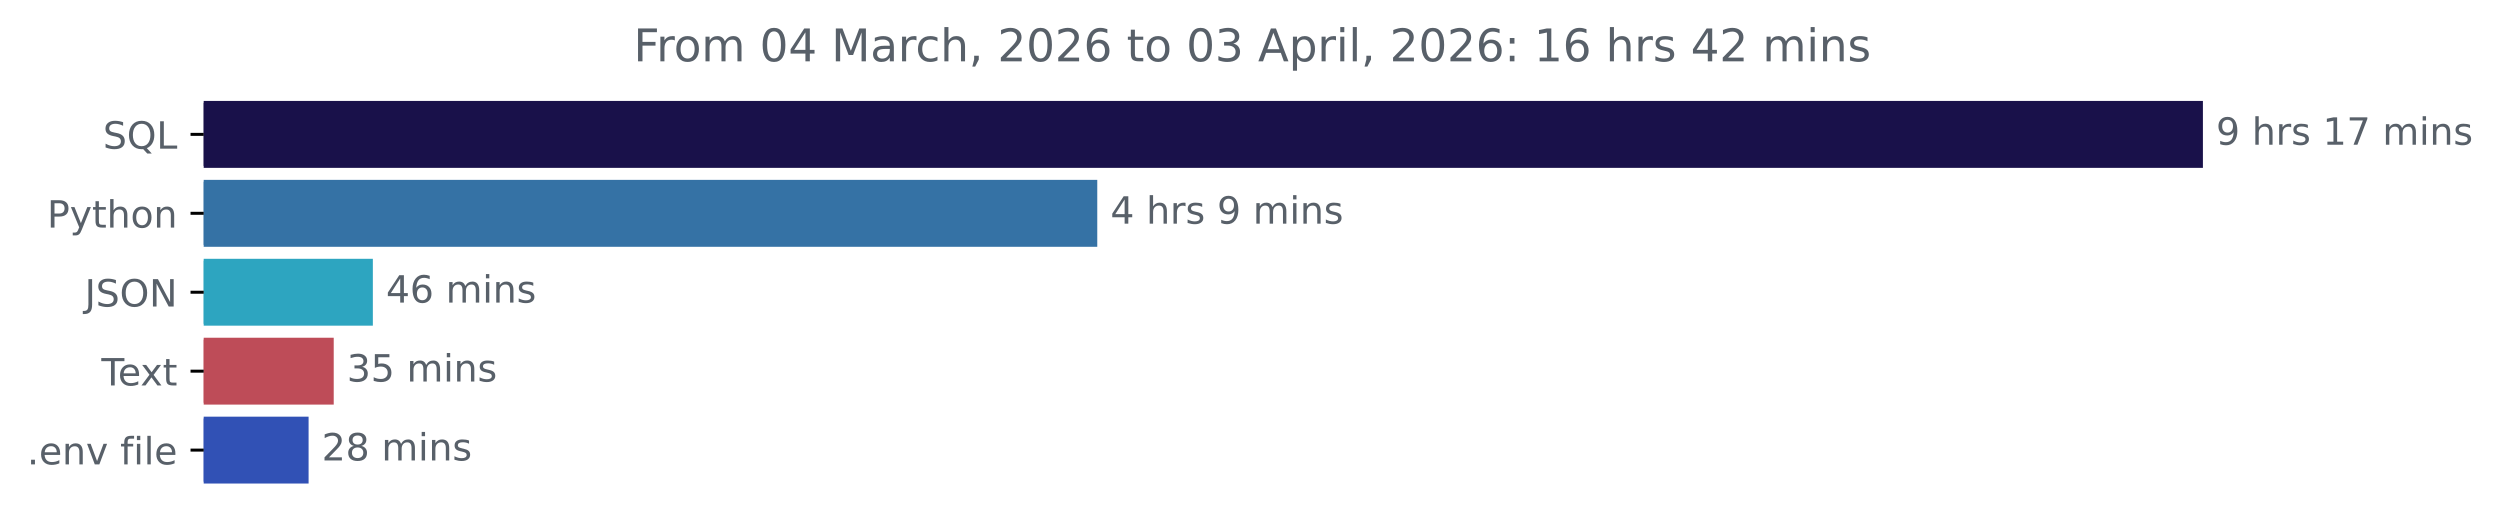
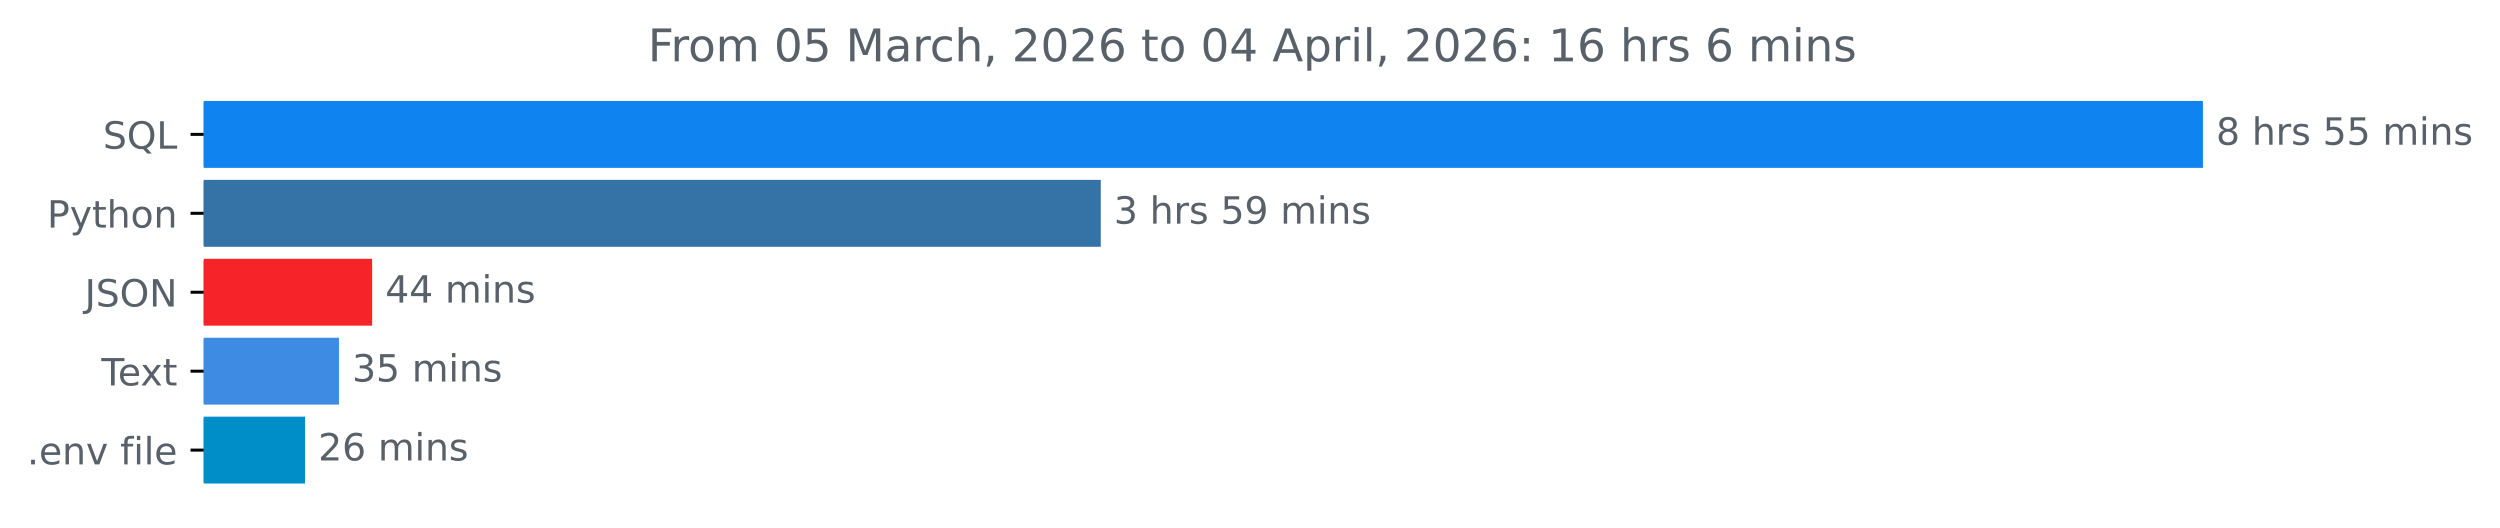
<svg xmlns="http://www.w3.org/2000/svg" xmlns:xlink="http://www.w3.org/1999/xlink" width="665.169pt" height="140.398pt" viewBox="0 0 665.169 140.398" version="1.1">
  <defs>
    <style type="text/css">*{stroke-linejoin: round; stroke-linecap: butt}</style>
  </defs>
  <g id="figure_1">
    <g id="patch_1">
      <path d="M 0 140.398  L 665.169 140.398  L 665.169 0  L 0 0  L 0 140.398  z " style="fill: none" />
    </g>
    <g id="axes_1">
      <g id="patch_2">
-         <path d="M 54.195 27.358  L 585.624 27.358  L 585.624 44.158  L 54.195 44.158  z " clip-path="url(#p6a3fe22b5e)" style="fill: #19114a; stroke: #19114a; stroke-linejoin: miter" />
+         <path d="M 54.195 27.358  L 585.624 27.358  L 585.624 44.158  L 54.195 44.158  z " clip-path="url(#pf7e38b5d19)" style="fill: #0f83ef; stroke: #0f83ef; stroke-linejoin: miter" />
      </g>
      <g id="patch_3">
-         <path d="M 54.195 48.358  L 291.447 48.358  L 291.447 65.158  L 54.195 65.158  z " clip-path="url(#p6a3fe22b5e)" style="fill: #3572a5; stroke: #3572a5; stroke-linejoin: miter" />
+         <path d="M 54.195 48.358  L 292.379 48.358  L 292.379 65.158  L 54.195 65.158  z " clip-path="url(#pf7e38b5d19)" style="fill: #3572a5; stroke: #3572a5; stroke-linejoin: miter" />
      </g>
      <g id="patch_4">
-         <path d="M 54.195 69.358  L 98.704 69.358  L 98.704 86.158  L 54.195 86.158  z " clip-path="url(#p6a3fe22b5e)" style="fill: #2da5c0; stroke: #2da5c0; stroke-linejoin: miter" />
+         <path d="M 54.195 69.358  L 98.513 69.358  L 98.513 86.158  L 54.195 86.158  z " clip-path="url(#pf7e38b5d19)" style="fill: #f62429; stroke: #f62429; stroke-linejoin: miter" />
      </g>
      <g id="patch_5">
-         <path d="M 54.195 90.358  L 88.293 90.358  L 88.293 107.158  L 54.195 107.158  z " clip-path="url(#p6a3fe22b5e)" style="fill: #be4c58; stroke: #be4c58; stroke-linejoin: miter" />
+         <path d="M 54.195 90.358  L 89.688 90.358  L 89.688 107.158  L 54.195 107.158  z " clip-path="url(#pf7e38b5d19)" style="fill: #3d8be2; stroke: #3d8be2; stroke-linejoin: miter" />
      </g>
      <g id="patch_6">
-         <path d="M 54.195 111.358  L 81.607 111.358  L 81.607 128.158  L 54.195 128.158  z " clip-path="url(#p6a3fe22b5e)" style="fill: #3151b5; stroke: #3151b5; stroke-linejoin: miter" />
+         <path d="M 54.195 111.358  L 80.671 111.358  L 80.671 128.158  L 54.195 128.158  z " clip-path="url(#pf7e38b5d19)" style="fill: #008ec9; stroke: #008ec9; stroke-linejoin: miter" />
      </g>
      <g id="matplotlib.axis_1" />
      <g id="matplotlib.axis_2">
        <g id="ytick_1">
          <g id="line2d_1">
            <defs>
-               <path id="m102a7df1e5" d="M 0 0  L -3.5 0  " style="stroke: #000000; stroke-width: 0.8" />
+               <path id="m36ba4284fe" d="M 0 0  L -3.5 0  " style="stroke: #000000; stroke-width: 0.8" />
            </defs>
            <g>
-               <use xlink:href="#m102a7df1e5" x="54.195" y="35.758" style="stroke: #000000; stroke-width: 0.8" />
+               <use xlink:href="#m36ba4284fe" x="54.195" y="35.758" style="stroke: #000000; stroke-width: 0.8" />
            </g>
          </g>
          <g id="text_1">
            <g style="fill: #586069" transform="translate(27.40312 39.55734) scale(0.1 -0.1)">
              <defs>
                <path id="DejaVuSans-53" d="M 3425 4513  L 3425 3897  Q 3066 4069 2747 4153  Q 2428 4238 2131 4238  Q 1616 4238 1336 4038  Q 1056 3838 1056 3469  Q 1056 3159 1242 3001  Q 1428 2844 1947 2747  L 2328 2669  Q 3034 2534 3370 2195  Q 3706 1856 3706 1288  Q 3706 609 3251 259  Q 2797 -91 1919 -91  Q 1588 -91 1214 -16  Q 841 59 441 206  L 441 856  Q 825 641 1194 531  Q 1563 422 1919 422  Q 2459 422 2753 634  Q 3047 847 3047 1241  Q 3047 1584 2836 1778  Q 2625 1972 2144 2069  L 1759 2144  Q 1053 2284 737 2584  Q 422 2884 422 3419  Q 422 4038 858 4394  Q 1294 4750 2059 4750  Q 2388 4750 2728 4690  Q 3069 4631 3425 4513  z " transform="scale(0.015625)" />
                <path id="DejaVuSans-51" d="M 2522 4238  Q 1834 4238 1429 3725  Q 1025 3213 1025 2328  Q 1025 1447 1429 934  Q 1834 422 2522 422  Q 3209 422 3611 934  Q 4013 1447 4013 2328  Q 4013 3213 3611 3725  Q 3209 4238 2522 4238  z M 3406 84  L 4238 -825  L 3475 -825  L 2784 -78  Q 2681 -84 2626 -87  Q 2572 -91 2522 -91  Q 1538 -91 948 567  Q 359 1225 359 2328  Q 359 3434 948 4092  Q 1538 4750 2522 4750  Q 3503 4750 4090 4092  Q 4678 3434 4678 2328  Q 4678 1516 4351 937  Q 4025 359 3406 84  z " transform="scale(0.015625)" />
                <path id="DejaVuSans-4c" d="M 628 4666  L 1259 4666  L 1259 531  L 3531 531  L 3531 0  L 628 0  L 628 4666  z " transform="scale(0.015625)" />
              </defs>
              <use xlink:href="#DejaVuSans-53" />
              <use xlink:href="#DejaVuSans-51" x="63.477" />
              <use xlink:href="#DejaVuSans-4c" x="142.188" />
            </g>
          </g>
        </g>
        <g id="ytick_2">
          <g id="line2d_2">
            <g>
-               <use xlink:href="#m102a7df1e5" x="54.195" y="56.758" style="stroke: #000000; stroke-width: 0.8" />
+               <use xlink:href="#m36ba4284fe" x="54.195" y="56.758" style="stroke: #000000; stroke-width: 0.8" />
            </g>
          </g>
          <g id="text_2">
            <g style="fill: #586069" transform="translate(12.53281 60.55734) scale(0.1 -0.1)">
              <defs>
                <path id="DejaVuSans-50" d="M 1259 4147  L 1259 2394  L 2053 2394  Q 2494 2394 2734 2622  Q 2975 2850 2975 3272  Q 2975 3691 2734 3919  Q 2494 4147 2053 4147  L 1259 4147  z M 628 4666  L 2053 4666  Q 2838 4666 3239 4311  Q 3641 3956 3641 3272  Q 3641 2581 3239 2228  Q 2838 1875 2053 1875  L 1259 1875  L 1259 0  L 628 0  L 628 4666  z " transform="scale(0.015625)" />
                <path id="DejaVuSans-79" d="M 2059 -325  Q 1816 -950 1584 -1140  Q 1353 -1331 966 -1331  L 506 -1331  L 506 -850  L 844 -850  Q 1081 -850 1212 -737  Q 1344 -625 1503 -206  L 1606 56  L 191 3500  L 800 3500  L 1894 763  L 2988 3500  L 3597 3500  L 2059 -325  z " transform="scale(0.015625)" />
                <path id="DejaVuSans-74" d="M 1172 4494  L 1172 3500  L 2356 3500  L 2356 3053  L 1172 3053  L 1172 1153  Q 1172 725 1289 603  Q 1406 481 1766 481  L 2356 481  L 2356 0  L 1766 0  Q 1100 0 847 248  Q 594 497 594 1153  L 594 3053  L 172 3053  L 172 3500  L 594 3500  L 594 4494  L 1172 4494  z " transform="scale(0.015625)" />
                <path id="DejaVuSans-68" d="M 3513 2113  L 3513 0  L 2938 0  L 2938 2094  Q 2938 2591 2744 2837  Q 2550 3084 2163 3084  Q 1697 3084 1428 2787  Q 1159 2491 1159 1978  L 1159 0  L 581 0  L 581 4863  L 1159 4863  L 1159 2956  Q 1366 3272 1645 3428  Q 1925 3584 2291 3584  Q 2894 3584 3203 3211  Q 3513 2838 3513 2113  z " transform="scale(0.015625)" />
                <path id="DejaVuSans-6f" d="M 1959 3097  Q 1497 3097 1228 2736  Q 959 2375 959 1747  Q 959 1119 1226 758  Q 1494 397 1959 397  Q 2419 397 2687 759  Q 2956 1122 2956 1747  Q 2956 2369 2687 2733  Q 2419 3097 1959 3097  z M 1959 3584  Q 2709 3584 3137 3096  Q 3566 2609 3566 1747  Q 3566 888 3137 398  Q 2709 -91 1959 -91  Q 1206 -91 779 398  Q 353 888 353 1747  Q 353 2609 779 3096  Q 1206 3584 1959 3584  z " transform="scale(0.015625)" />
                <path id="DejaVuSans-6e" d="M 3513 2113  L 3513 0  L 2938 0  L 2938 2094  Q 2938 2591 2744 2837  Q 2550 3084 2163 3084  Q 1697 3084 1428 2787  Q 1159 2491 1159 1978  L 1159 0  L 581 0  L 581 3500  L 1159 3500  L 1159 2956  Q 1366 3272 1645 3428  Q 1925 3584 2291 3584  Q 2894 3584 3203 3211  Q 3513 2838 3513 2113  z " transform="scale(0.015625)" />
              </defs>
              <use xlink:href="#DejaVuSans-50" />
              <use xlink:href="#DejaVuSans-79" x="60.303" />
              <use xlink:href="#DejaVuSans-74" x="119.482" />
              <use xlink:href="#DejaVuSans-68" x="158.691" />
              <use xlink:href="#DejaVuSans-6f" x="222.07" />
              <use xlink:href="#DejaVuSans-6e" x="283.252" />
            </g>
          </g>
        </g>
        <g id="ytick_3">
          <g id="line2d_3">
            <g>
-               <use xlink:href="#m102a7df1e5" x="54.195" y="77.758" style="stroke: #000000; stroke-width: 0.8" />
+               <use xlink:href="#m36ba4284fe" x="54.195" y="77.758" style="stroke: #000000; stroke-width: 0.8" />
            </g>
          </g>
          <g id="text_3">
            <g style="fill: #586069" transform="translate(22.54375 81.55734) scale(0.1 -0.1)">
              <defs>
                <path id="DejaVuSans-4a" d="M 628 4666  L 1259 4666  L 1259 325  Q 1259 -519 939 -900  Q 619 -1281 -91 -1281  L -331 -1281  L -331 -750  L -134 -750  Q 284 -750 456 -515  Q 628 -281 628 325  L 628 4666  z " transform="scale(0.015625)" />
                <path id="DejaVuSans-4f" d="M 2522 4238  Q 1834 4238 1429 3725  Q 1025 3213 1025 2328  Q 1025 1447 1429 934  Q 1834 422 2522 422  Q 3209 422 3611 934  Q 4013 1447 4013 2328  Q 4013 3213 3611 3725  Q 3209 4238 2522 4238  z M 2522 4750  Q 3503 4750 4090 4092  Q 4678 3434 4678 2328  Q 4678 1225 4090 567  Q 3503 -91 2522 -91  Q 1538 -91 948 565  Q 359 1222 359 2328  Q 359 3434 948 4092  Q 1538 4750 2522 4750  z " transform="scale(0.015625)" />
                <path id="DejaVuSans-4e" d="M 628 4666  L 1478 4666  L 3547 763  L 3547 4666  L 4159 4666  L 4159 0  L 3309 0  L 1241 3903  L 1241 0  L 628 0  L 628 4666  z " transform="scale(0.015625)" />
              </defs>
              <use xlink:href="#DejaVuSans-4a" />
              <use xlink:href="#DejaVuSans-53" x="29.492" />
              <use xlink:href="#DejaVuSans-4f" x="92.969" />
              <use xlink:href="#DejaVuSans-4e" x="171.68" />
            </g>
          </g>
        </g>
        <g id="ytick_4">
          <g id="line2d_4">
            <g>
-               <use xlink:href="#m102a7df1e5" x="54.195" y="98.758" style="stroke: #000000; stroke-width: 0.8" />
+               <use xlink:href="#m36ba4284fe" x="54.195" y="98.758" style="stroke: #000000; stroke-width: 0.8" />
            </g>
          </g>
          <g id="text_4">
            <g style="fill: #586069" transform="translate(26.97031 102.5573) scale(0.1 -0.1)">
              <defs>
                <path id="DejaVuSans-54" d="M -19 4666  L 3928 4666  L 3928 4134  L 2272 4134  L 2272 0  L 1638 0  L 1638 4134  L -19 4134  L -19 4666  z " transform="scale(0.015625)" />
                <path id="DejaVuSans-65" d="M 3597 1894  L 3597 1613  L 953 1613  Q 991 1019 1311 708  Q 1631 397 2203 397  Q 2534 397 2845 478  Q 3156 559 3463 722  L 3463 178  Q 3153 47 2828 -22  Q 2503 -91 2169 -91  Q 1331 -91 842 396  Q 353 884 353 1716  Q 353 2575 817 3079  Q 1281 3584 2069 3584  Q 2775 3584 3186 3129  Q 3597 2675 3597 1894  z M 3022 2063  Q 3016 2534 2758 2815  Q 2500 3097 2075 3097  Q 1594 3097 1305 2825  Q 1016 2553 972 2059  L 3022 2063  z " transform="scale(0.015625)" />
                <path id="DejaVuSans-78" d="M 3513 3500  L 2247 1797  L 3578 0  L 2900 0  L 1881 1375  L 863 0  L 184 0  L 1544 1831  L 300 3500  L 978 3500  L 1906 2253  L 2834 3500  L 3513 3500  z " transform="scale(0.015625)" />
              </defs>
              <use xlink:href="#DejaVuSans-54" />
              <use xlink:href="#DejaVuSans-65" x="44.084" />
              <use xlink:href="#DejaVuSans-78" x="103.857" />
              <use xlink:href="#DejaVuSans-74" x="163.037" />
            </g>
          </g>
        </g>
        <g id="ytick_5">
          <g id="line2d_5">
            <g>
-               <use xlink:href="#m102a7df1e5" x="54.195" y="119.758" style="stroke: #000000; stroke-width: 0.8" />
+               <use xlink:href="#m36ba4284fe" x="54.195" y="119.758" style="stroke: #000000; stroke-width: 0.8" />
            </g>
          </g>
          <g id="text_5">
            <g style="fill: #586069" transform="translate(7.2 123.5573) scale(0.1 -0.1)">
              <defs>
                <path id="DejaVuSans-2e" d="M 684 794  L 1344 794  L 1344 0  L 684 0  L 684 794  z " transform="scale(0.015625)" />
                <path id="DejaVuSans-76" d="M 191 3500  L 800 3500  L 1894 563  L 2988 3500  L 3597 3500  L 2284 0  L 1503 0  L 191 3500  z " transform="scale(0.015625)" />
                <path id="DejaVuSans-20" transform="scale(0.015625)" />
                <path id="DejaVuSans-66" d="M 2375 4863  L 2375 4384  L 1825 4384  Q 1516 4384 1395 4259  Q 1275 4134 1275 3809  L 1275 3500  L 2222 3500  L 2222 3053  L 1275 3053  L 1275 0  L 697 0  L 697 3053  L 147 3053  L 147 3500  L 697 3500  L 697 3744  Q 697 4328 969 4595  Q 1241 4863 1831 4863  L 2375 4863  z " transform="scale(0.015625)" />
                <path id="DejaVuSans-69" d="M 603 3500  L 1178 3500  L 1178 0  L 603 0  L 603 3500  z M 603 4863  L 1178 4863  L 1178 4134  L 603 4134  L 603 4863  z " transform="scale(0.015625)" />
                <path id="DejaVuSans-6c" d="M 603 4863  L 1178 4863  L 1178 0  L 603 0  L 603 4863  z " transform="scale(0.015625)" />
              </defs>
              <use xlink:href="#DejaVuSans-2e" />
              <use xlink:href="#DejaVuSans-65" x="31.787" />
              <use xlink:href="#DejaVuSans-6e" x="93.311" />
              <use xlink:href="#DejaVuSans-76" x="156.689" />
              <use xlink:href="#DejaVuSans-20" x="215.869" />
              <use xlink:href="#DejaVuSans-66" x="247.656" />
              <use xlink:href="#DejaVuSans-69" x="282.861" />
              <use xlink:href="#DejaVuSans-6c" x="310.645" />
              <use xlink:href="#DejaVuSans-65" x="338.428" />
            </g>
          </g>
        </g>
      </g>
      <g id="text_6">
        <g style="fill: #586069" transform="translate(589.6239 38.5175) scale(0.1 -0.1)">
          <defs>
-             <path id="DejaVuSans-39" d="M 703 97  L 703 672  Q 941 559 1184 500  Q 1428 441 1663 441  Q 2288 441 2617 861  Q 2947 1281 2994 2138  Q 2813 1869 2534 1725  Q 2256 1581 1919 1581  Q 1219 1581 811 2004  Q 403 2428 403 3163  Q 403 3881 828 4315  Q 1253 4750 1959 4750  Q 2769 4750 3195 4129  Q 3622 3509 3622 2328  Q 3622 1225 3098 567  Q 2575 -91 1691 -91  Q 1453 -91 1209 -44  Q 966 3 703 97  z M 1959 2075  Q 2384 2075 2632 2365  Q 2881 2656 2881 3163  Q 2881 3666 2632 3958  Q 2384 4250 1959 4250  Q 1534 4250 1286 3958  Q 1038 3666 1038 3163  Q 1038 2656 1286 2365  Q 1534 2075 1959 2075  z " transform="scale(0.015625)" />
+             <path id="DejaVuSans-38" d="M 2034 2216  Q 1584 2216 1326 1975  Q 1069 1734 1069 1313  Q 1069 891 1326 650  Q 1584 409 2034 409  Q 2484 409 2743 651  Q 3003 894 3003 1313  Q 3003 1734 2745 1975  Q 2488 2216 2034 2216  z M 1403 2484  Q 997 2584 770 2862  Q 544 3141 544 3541  Q 544 4100 942 4425  Q 1341 4750 2034 4750  Q 2731 4750 3128 4425  Q 3525 4100 3525 3541  Q 3525 3141 3298 2862  Q 3072 2584 2669 2484  Q 3125 2378 3379 2068  Q 3634 1759 3634 1313  Q 3634 634 3220 271  Q 2806 -91 2034 -91  Q 1263 -91 848 271  Q 434 634 434 1313  Q 434 1759 690 2068  Q 947 2378 1403 2484  z M 1172 3481  Q 1172 3119 1398 2916  Q 1625 2713 2034 2713  Q 2441 2713 2670 2916  Q 2900 3119 2900 3481  Q 2900 3844 2670 4047  Q 2441 4250 2034 4250  Q 1625 4250 1398 4047  Q 1172 3844 1172 3481  z " transform="scale(0.015625)" />
            <path id="DejaVuSans-72" d="M 2631 2963  Q 2534 3019 2420 3045  Q 2306 3072 2169 3072  Q 1681 3072 1420 2755  Q 1159 2438 1159 1844  L 1159 0  L 581 0  L 581 3500  L 1159 3500  L 1159 2956  Q 1341 3275 1631 3429  Q 1922 3584 2338 3584  Q 2397 3584 2469 3576  Q 2541 3569 2628 3553  L 2631 2963  z " transform="scale(0.015625)" />
            <path id="DejaVuSans-73" d="M 2834 3397  L 2834 2853  Q 2591 2978 2328 3040  Q 2066 3103 1784 3103  Q 1356 3103 1142 2972  Q 928 2841 928 2578  Q 928 2378 1081 2264  Q 1234 2150 1697 2047  L 1894 2003  Q 2506 1872 2764 1633  Q 3022 1394 3022 966  Q 3022 478 2636 193  Q 2250 -91 1575 -91  Q 1294 -91 989 -36  Q 684 19 347 128  L 347 722  Q 666 556 975 473  Q 1284 391 1588 391  Q 1994 391 2212 530  Q 2431 669 2431 922  Q 2431 1156 2273 1281  Q 2116 1406 1581 1522  L 1381 1569  Q 847 1681 609 1914  Q 372 2147 372 2553  Q 372 3047 722 3315  Q 1072 3584 1716 3584  Q 2034 3584 2315 3537  Q 2597 3491 2834 3397  z " transform="scale(0.015625)" />
-             <path id="DejaVuSans-31" d="M 794 531  L 1825 531  L 1825 4091  L 703 3866  L 703 4441  L 1819 4666  L 2450 4666  L 2450 531  L 3481 531  L 3481 0  L 794 0  L 794 531  z " transform="scale(0.015625)" />
-             <path id="DejaVuSans-37" d="M 525 4666  L 3525 4666  L 3525 4397  L 1831 0  L 1172 0  L 2766 4134  L 525 4134  L 525 4666  z " transform="scale(0.015625)" />
+             <path id="DejaVuSans-35" d="M 691 4666  L 3169 4666  L 3169 4134  L 1269 4134  L 1269 2991  Q 1406 3038 1543 3061  Q 1681 3084 1819 3084  Q 2600 3084 3056 2656  Q 3513 2228 3513 1497  Q 3513 744 3044 326  Q 2575 -91 1722 -91  Q 1428 -91 1123 -41  Q 819 9 494 109  L 494 744  Q 775 591 1075 516  Q 1375 441 1709 441  Q 2250 441 2565 725  Q 2881 1009 2881 1497  Q 2881 1984 2565 2268  Q 2250 2553 1709 2553  Q 1456 2553 1204 2497  Q 953 2441 691 2322  L 691 4666  z " transform="scale(0.015625)" />
            <path id="DejaVuSans-6d" d="M 3328 2828  Q 3544 3216 3844 3400  Q 4144 3584 4550 3584  Q 5097 3584 5394 3201  Q 5691 2819 5691 2113  L 5691 0  L 5113 0  L 5113 2094  Q 5113 2597 4934 2840  Q 4756 3084 4391 3084  Q 3944 3084 3684 2787  Q 3425 2491 3425 1978  L 3425 0  L 2847 0  L 2847 2094  Q 2847 2600 2669 2842  Q 2491 3084 2119 3084  Q 1678 3084 1418 2786  Q 1159 2488 1159 1978  L 1159 0  L 581 0  L 581 3500  L 1159 3500  L 1159 2956  Q 1356 3278 1631 3431  Q 1906 3584 2284 3584  Q 2666 3584 2933 3390  Q 3200 3197 3328 2828  z " transform="scale(0.015625)" />
          </defs>
-           <use xlink:href="#DejaVuSans-39" />
+           <use xlink:href="#DejaVuSans-38" />
          <use xlink:href="#DejaVuSans-20" x="63.623" />
          <use xlink:href="#DejaVuSans-68" x="95.41" />
          <use xlink:href="#DejaVuSans-72" x="158.789" />
          <use xlink:href="#DejaVuSans-73" x="199.902" />
          <use xlink:href="#DejaVuSans-20" x="252.002" />
-           <use xlink:href="#DejaVuSans-31" x="283.789" />
-           <use xlink:href="#DejaVuSans-37" x="347.412" />
+           <use xlink:href="#DejaVuSans-35" x="283.789" />
+           <use xlink:href="#DejaVuSans-35" x="347.412" />
          <use xlink:href="#DejaVuSans-20" x="411.035" />
          <use xlink:href="#DejaVuSans-6d" x="442.822" />
          <use xlink:href="#DejaVuSans-69" x="540.234" />
          <use xlink:href="#DejaVuSans-6e" x="568.018" />
          <use xlink:href="#DejaVuSans-73" x="631.396" />
        </g>
      </g>
      <g id="text_7">
-         <g style="fill: #586069" transform="translate(295.447 59.5175) scale(0.1 -0.1)">
-           <defs>
-             <path id="DejaVuSans-34" d="M 2419 4116  L 825 1625  L 2419 1625  L 2419 4116  z M 2253 4666  L 3047 4666  L 3047 1625  L 3713 1625  L 3713 1100  L 3047 1100  L 3047 0  L 2419 0  L 2419 1100  L 313 1100  L 313 1709  L 2253 4666  z " transform="scale(0.015625)" />
-           </defs>
-           <use xlink:href="#DejaVuSans-34" />
+         <g style="fill: #586069" transform="translate(296.3789 59.5175) scale(0.1 -0.1)">
+           <defs>
+             <path id="DejaVuSans-33" d="M 2597 2516  Q 3050 2419 3304 2112  Q 3559 1806 3559 1356  Q 3559 666 3084 287  Q 2609 -91 1734 -91  Q 1441 -91 1130 -33  Q 819 25 488 141  L 488 750  Q 750 597 1062 519  Q 1375 441 1716 441  Q 2309 441 2620 675  Q 2931 909 2931 1356  Q 2931 1769 2642 2001  Q 2353 2234 1838 2234  L 1294 2234  L 1294 2753  L 1863 2753  Q 2328 2753 2575 2939  Q 2822 3125 2822 3475  Q 2822 3834 2567 4026  Q 2313 4219 1838 4219  Q 1578 4219 1281 4162  Q 984 4106 628 3988  L 628 4550  Q 988 4650 1302 4700  Q 1616 4750 1894 4750  Q 2613 4750 3031 4423  Q 3450 4097 3450 3541  Q 3450 3153 3228 2886  Q 3006 2619 2597 2516  z " transform="scale(0.015625)" />
+             <path id="DejaVuSans-39" d="M 703 97  L 703 672  Q 941 559 1184 500  Q 1428 441 1663 441  Q 2288 441 2617 861  Q 2947 1281 2994 2138  Q 2813 1869 2534 1725  Q 2256 1581 1919 1581  Q 1219 1581 811 2004  Q 403 2428 403 3163  Q 403 3881 828 4315  Q 1253 4750 1959 4750  Q 2769 4750 3195 4129  Q 3622 3509 3622 2328  Q 3622 1225 3098 567  Q 2575 -91 1691 -91  Q 1453 -91 1209 -44  Q 966 3 703 97  z M 1959 2075  Q 2384 2075 2632 2365  Q 2881 2656 2881 3163  Q 2881 3666 2632 3958  Q 2384 4250 1959 4250  Q 1534 4250 1286 3958  Q 1038 3666 1038 3163  Q 1038 2656 1286 2365  Q 1534 2075 1959 2075  z " transform="scale(0.015625)" />
+           </defs>
+           <use xlink:href="#DejaVuSans-33" />
          <use xlink:href="#DejaVuSans-20" x="63.623" />
          <use xlink:href="#DejaVuSans-68" x="95.41" />
          <use xlink:href="#DejaVuSans-72" x="158.789" />
          <use xlink:href="#DejaVuSans-73" x="199.902" />
          <use xlink:href="#DejaVuSans-20" x="252.002" />
-           <use xlink:href="#DejaVuSans-39" x="283.789" />
-           <use xlink:href="#DejaVuSans-20" x="347.412" />
-           <use xlink:href="#DejaVuSans-6d" x="379.199" />
-           <use xlink:href="#DejaVuSans-69" x="476.611" />
-           <use xlink:href="#DejaVuSans-6e" x="504.395" />
-           <use xlink:href="#DejaVuSans-73" x="567.773" />
+           <use xlink:href="#DejaVuSans-35" x="283.789" />
+           <use xlink:href="#DejaVuSans-39" x="347.412" />
+           <use xlink:href="#DejaVuSans-20" x="411.035" />
+           <use xlink:href="#DejaVuSans-6d" x="442.822" />
+           <use xlink:href="#DejaVuSans-69" x="540.234" />
+           <use xlink:href="#DejaVuSans-6e" x="568.018" />
+           <use xlink:href="#DejaVuSans-73" x="631.396" />
        </g>
      </g>
      <g id="text_8">
-         <g style="fill: #586069" transform="translate(102.7039 80.5175) scale(0.1 -0.1)">
-           <defs>
-             <path id="DejaVuSans-36" d="M 2113 2584  Q 1688 2584 1439 2293  Q 1191 2003 1191 1497  Q 1191 994 1439 701  Q 1688 409 2113 409  Q 2538 409 2786 701  Q 3034 994 3034 1497  Q 3034 2003 2786 2293  Q 2538 2584 2113 2584  z M 3366 4563  L 3366 3988  Q 3128 4100 2886 4159  Q 2644 4219 2406 4219  Q 1781 4219 1451 3797  Q 1122 3375 1075 2522  Q 1259 2794 1537 2939  Q 1816 3084 2150 3084  Q 2853 3084 3261 2657  Q 3669 2231 3669 1497  Q 3669 778 3244 343  Q 2819 -91 2113 -91  Q 1303 -91 875 529  Q 447 1150 447 2328  Q 447 3434 972 4092  Q 1497 4750 2381 4750  Q 2619 4750 2861 4703  Q 3103 4656 3366 4563  z " transform="scale(0.015625)" />
+         <g style="fill: #586069" transform="translate(102.513 80.5175) scale(0.1 -0.1)">
+           <defs>
+             <path id="DejaVuSans-34" d="M 2419 4116  L 825 1625  L 2419 1625  L 2419 4116  z M 2253 4666  L 3047 4666  L 3047 1625  L 3713 1625  L 3713 1100  L 3047 1100  L 3047 0  L 2419 0  L 2419 1100  L 313 1100  L 313 1709  L 2253 4666  z " transform="scale(0.015625)" />
          </defs>
          <use xlink:href="#DejaVuSans-34" />
-           <use xlink:href="#DejaVuSans-36" x="63.623" />
+           <use xlink:href="#DejaVuSans-34" x="63.623" />
          <use xlink:href="#DejaVuSans-20" x="127.246" />
          <use xlink:href="#DejaVuSans-6d" x="159.033" />
          <use xlink:href="#DejaVuSans-69" x="256.445" />
          <use xlink:href="#DejaVuSans-6e" x="284.229" />
          <use xlink:href="#DejaVuSans-73" x="347.607" />
        </g>
      </g>
      <g id="text_9">
-         <g style="fill: #586069" transform="translate(92.29308 101.5175) scale(0.1 -0.1)">
-           <defs>
-             <path id="DejaVuSans-33" d="M 2597 2516  Q 3050 2419 3304 2112  Q 3559 1806 3559 1356  Q 3559 666 3084 287  Q 2609 -91 1734 -91  Q 1441 -91 1130 -33  Q 819 25 488 141  L 488 750  Q 750 597 1062 519  Q 1375 441 1716 441  Q 2309 441 2620 675  Q 2931 909 2931 1356  Q 2931 1769 2642 2001  Q 2353 2234 1838 2234  L 1294 2234  L 1294 2753  L 1863 2753  Q 2328 2753 2575 2939  Q 2822 3125 2822 3475  Q 2822 3834 2567 4026  Q 2313 4219 1838 4219  Q 1578 4219 1281 4162  Q 984 4106 628 3988  L 628 4550  Q 988 4650 1302 4700  Q 1616 4750 1894 4750  Q 2613 4750 3031 4423  Q 3450 4097 3450 3541  Q 3450 3153 3228 2886  Q 3006 2619 2597 2516  z " transform="scale(0.015625)" />
-             <path id="DejaVuSans-35" d="M 691 4666  L 3169 4666  L 3169 4134  L 1269 4134  L 1269 2991  Q 1406 3038 1543 3061  Q 1681 3084 1819 3084  Q 2600 3084 3056 2656  Q 3513 2228 3513 1497  Q 3513 744 3044 326  Q 2575 -91 1722 -91  Q 1428 -91 1123 -41  Q 819 9 494 109  L 494 744  Q 775 591 1075 516  Q 1375 441 1709 441  Q 2250 441 2565 725  Q 2881 1009 2881 1497  Q 2881 1984 2565 2268  Q 2250 2553 1709 2553  Q 1456 2553 1204 2497  Q 953 2441 691 2322  L 691 4666  z " transform="scale(0.015625)" />
-           </defs>
+         <g style="fill: #586069" transform="translate(93.68783 101.5175) scale(0.1 -0.1)">
          <use xlink:href="#DejaVuSans-33" />
          <use xlink:href="#DejaVuSans-35" x="63.623" />
          <use xlink:href="#DejaVuSans-20" x="127.246" />
          <use xlink:href="#DejaVuSans-6d" x="159.033" />
          <use xlink:href="#DejaVuSans-69" x="256.445" />
          <use xlink:href="#DejaVuSans-6e" x="284.229" />
          <use xlink:href="#DejaVuSans-73" x="347.607" />
        </g>
      </g>
      <g id="text_10">
-         <g style="fill: #586069" transform="translate(85.60725 122.5175) scale(0.1 -0.1)">
+         <g style="fill: #586069" transform="translate(84.67082 122.5175) scale(0.1 -0.1)">
          <defs>
            <path id="DejaVuSans-32" d="M 1228 531  L 3431 531  L 3431 0  L 469 0  L 469 531  Q 828 903 1448 1529  Q 2069 2156 2228 2338  Q 2531 2678 2651 2914  Q 2772 3150 2772 3378  Q 2772 3750 2511 3984  Q 2250 4219 1831 4219  Q 1534 4219 1204 4116  Q 875 4013 500 3803  L 500 4441  Q 881 4594 1212 4672  Q 1544 4750 1819 4750  Q 2544 4750 2975 4387  Q 3406 4025 3406 3419  Q 3406 3131 3298 2873  Q 3191 2616 2906 2266  Q 2828 2175 2409 1742  Q 1991 1309 1228 531  z " transform="scale(0.015625)" />
-             <path id="DejaVuSans-38" d="M 2034 2216  Q 1584 2216 1326 1975  Q 1069 1734 1069 1313  Q 1069 891 1326 650  Q 1584 409 2034 409  Q 2484 409 2743 651  Q 3003 894 3003 1313  Q 3003 1734 2745 1975  Q 2488 2216 2034 2216  z M 1403 2484  Q 997 2584 770 2862  Q 544 3141 544 3541  Q 544 4100 942 4425  Q 1341 4750 2034 4750  Q 2731 4750 3128 4425  Q 3525 4100 3525 3541  Q 3525 3141 3298 2862  Q 3072 2584 2669 2484  Q 3125 2378 3379 2068  Q 3634 1759 3634 1313  Q 3634 634 3220 271  Q 2806 -91 2034 -91  Q 1263 -91 848 271  Q 434 634 434 1313  Q 434 1759 690 2068  Q 947 2378 1403 2484  z M 1172 3481  Q 1172 3119 1398 2916  Q 1625 2713 2034 2713  Q 2441 2713 2670 2916  Q 2900 3119 2900 3481  Q 2900 3844 2670 4047  Q 2441 4250 2034 4250  Q 1625 4250 1398 4047  Q 1172 3844 1172 3481  z " transform="scale(0.015625)" />
+             <path id="DejaVuSans-36" d="M 2113 2584  Q 1688 2584 1439 2293  Q 1191 2003 1191 1497  Q 1191 994 1439 701  Q 1688 409 2113 409  Q 2538 409 2786 701  Q 3034 994 3034 1497  Q 3034 2003 2786 2293  Q 2538 2584 2113 2584  z M 3366 4563  L 3366 3988  Q 3128 4100 2886 4159  Q 2644 4219 2406 4219  Q 1781 4219 1451 3797  Q 1122 3375 1075 2522  Q 1259 2794 1537 2939  Q 1816 3084 2150 3084  Q 2853 3084 3261 2657  Q 3669 2231 3669 1497  Q 3669 778 3244 343  Q 2819 -91 2113 -91  Q 1303 -91 875 529  Q 447 1150 447 2328  Q 447 3434 972 4092  Q 1497 4750 2381 4750  Q 2619 4750 2861 4703  Q 3103 4656 3366 4563  z " transform="scale(0.015625)" />
          </defs>
          <use xlink:href="#DejaVuSans-32" />
-           <use xlink:href="#DejaVuSans-38" x="63.623" />
+           <use xlink:href="#DejaVuSans-36" x="63.623" />
          <use xlink:href="#DejaVuSans-20" x="127.246" />
          <use xlink:href="#DejaVuSans-6d" x="159.033" />
          <use xlink:href="#DejaVuSans-69" x="256.445" />
          <use xlink:href="#DejaVuSans-6e" x="284.229" />
          <use xlink:href="#DejaVuSans-73" x="347.607" />
        </g>
      </g>
      <g id="text_11">
-         <g style="fill: #586069" transform="translate(168.5834 16.31812) scale(0.12 -0.12)">
+         <g style="fill: #586069" transform="translate(172.4009 16.31812) scale(0.12 -0.12)">
          <defs>
            <path id="DejaVuSans-46" d="M 628 4666  L 3309 4666  L 3309 4134  L 1259 4134  L 1259 2759  L 3109 2759  L 3109 2228  L 1259 2228  L 1259 0  L 628 0  L 628 4666  z " transform="scale(0.015625)" />
            <path id="DejaVuSans-30" d="M 2034 4250  Q 1547 4250 1301 3770  Q 1056 3291 1056 2328  Q 1056 1369 1301 889  Q 1547 409 2034 409  Q 2525 409 2770 889  Q 3016 1369 3016 2328  Q 3016 3291 2770 3770  Q 2525 4250 2034 4250  z M 2034 4750  Q 2819 4750 3233 4129  Q 3647 3509 3647 2328  Q 3647 1150 3233 529  Q 2819 -91 2034 -91  Q 1250 -91 836 529  Q 422 1150 422 2328  Q 422 3509 836 4129  Q 1250 4750 2034 4750  z " transform="scale(0.015625)" />
            <path id="DejaVuSans-4d" d="M 628 4666  L 1569 4666  L 2759 1491  L 3956 4666  L 4897 4666  L 4897 0  L 4281 0  L 4281 4097  L 3078 897  L 2444 897  L 1241 4097  L 1241 0  L 628 0  L 628 4666  z " transform="scale(0.015625)" />
            <path id="DejaVuSans-61" d="M 2194 1759  Q 1497 1759 1228 1600  Q 959 1441 959 1056  Q 959 750 1161 570  Q 1363 391 1709 391  Q 2188 391 2477 730  Q 2766 1069 2766 1631  L 2766 1759  L 2194 1759  z M 3341 1997  L 3341 0  L 2766 0  L 2766 531  Q 2569 213 2275 61  Q 1981 -91 1556 -91  Q 1019 -91 701 211  Q 384 513 384 1019  Q 384 1609 779 1909  Q 1175 2209 1959 2209  L 2766 2209  L 2766 2266  Q 2766 2663 2505 2880  Q 2244 3097 1772 3097  Q 1472 3097 1187 3025  Q 903 2953 641 2809  L 641 3341  Q 956 3463 1253 3523  Q 1550 3584 1831 3584  Q 2591 3584 2966 3190  Q 3341 2797 3341 1997  z " transform="scale(0.015625)" />
            <path id="DejaVuSans-63" d="M 3122 3366  L 3122 2828  Q 2878 2963 2633 3030  Q 2388 3097 2138 3097  Q 1578 3097 1268 2742  Q 959 2388 959 1747  Q 959 1106 1268 751  Q 1578 397 2138 397  Q 2388 397 2633 464  Q 2878 531 3122 666  L 3122 134  Q 2881 22 2623 -34  Q 2366 -91 2075 -91  Q 1284 -91 818 406  Q 353 903 353 1747  Q 353 2603 823 3093  Q 1294 3584 2113 3584  Q 2378 3584 2631 3529  Q 2884 3475 3122 3366  z " transform="scale(0.015625)" />
            <path id="DejaVuSans-2c" d="M 750 794  L 1409 794  L 1409 256  L 897 -744  L 494 -744  L 750 256  L 750 794  z " transform="scale(0.015625)" />
            <path id="DejaVuSans-41" d="M 2188 4044  L 1331 1722  L 3047 1722  L 2188 4044  z M 1831 4666  L 2547 4666  L 4325 0  L 3669 0  L 3244 1197  L 1141 1197  L 716 0  L 50 0  L 1831 4666  z " transform="scale(0.015625)" />
            <path id="DejaVuSans-70" d="M 1159 525  L 1159 -1331  L 581 -1331  L 581 3500  L 1159 3500  L 1159 2969  Q 1341 3281 1617 3432  Q 1894 3584 2278 3584  Q 2916 3584 3314 3078  Q 3713 2572 3713 1747  Q 3713 922 3314 415  Q 2916 -91 2278 -91  Q 1894 -91 1617 61  Q 1341 213 1159 525  z M 3116 1747  Q 3116 2381 2855 2742  Q 2594 3103 2138 3103  Q 1681 3103 1420 2742  Q 1159 2381 1159 1747  Q 1159 1113 1420 752  Q 1681 391 2138 391  Q 2594 391 2855 752  Q 3116 1113 3116 1747  z " transform="scale(0.015625)" />
            <path id="DejaVuSans-3a" d="M 750 794  L 1409 794  L 1409 0  L 750 0  L 750 794  z M 750 3309  L 1409 3309  L 1409 2516  L 750 2516  L 750 3309  z " transform="scale(0.015625)" />
+             <path id="DejaVuSans-31" d="M 794 531  L 1825 531  L 1825 4091  L 703 3866  L 703 4441  L 1819 4666  L 2450 4666  L 2450 531  L 3481 531  L 3481 0  L 794 0  L 794 531  z " transform="scale(0.015625)" />
          </defs>
          <use xlink:href="#DejaVuSans-46" />
          <use xlink:href="#DejaVuSans-72" x="50.27" />
          <use xlink:href="#DejaVuSans-6f" x="89.133" />
          <use xlink:href="#DejaVuSans-6d" x="150.314" />
          <use xlink:href="#DejaVuSans-20" x="247.727" />
          <use xlink:href="#DejaVuSans-30" x="279.514" />
-           <use xlink:href="#DejaVuSans-34" x="343.137" />
+           <use xlink:href="#DejaVuSans-35" x="343.137" />
          <use xlink:href="#DejaVuSans-20" x="406.76" />
          <use xlink:href="#DejaVuSans-4d" x="438.547" />
          <use xlink:href="#DejaVuSans-61" x="524.826" />
          <use xlink:href="#DejaVuSans-72" x="586.105" />
          <use xlink:href="#DejaVuSans-63" x="624.969" />
          <use xlink:href="#DejaVuSans-68" x="679.949" />
          <use xlink:href="#DejaVuSans-2c" x="743.328" />
          <use xlink:href="#DejaVuSans-20" x="775.115" />
          <use xlink:href="#DejaVuSans-32" x="806.902" />
          <use xlink:href="#DejaVuSans-30" x="870.525" />
          <use xlink:href="#DejaVuSans-32" x="934.148" />
          <use xlink:href="#DejaVuSans-36" x="997.771" />
          <use xlink:href="#DejaVuSans-20" x="1061.395" />
          <use xlink:href="#DejaVuSans-74" x="1093.182" />
          <use xlink:href="#DejaVuSans-6f" x="1132.391" />
          <use xlink:href="#DejaVuSans-20" x="1193.572" />
          <use xlink:href="#DejaVuSans-30" x="1225.359" />
-           <use xlink:href="#DejaVuSans-33" x="1288.982" />
+           <use xlink:href="#DejaVuSans-34" x="1288.982" />
          <use xlink:href="#DejaVuSans-20" x="1352.605" />
          <use xlink:href="#DejaVuSans-41" x="1384.393" />
          <use xlink:href="#DejaVuSans-70" x="1452.801" />
          <use xlink:href="#DejaVuSans-72" x="1516.277" />
          <use xlink:href="#DejaVuSans-69" x="1557.391" />
          <use xlink:href="#DejaVuSans-6c" x="1585.174" />
          <use xlink:href="#DejaVuSans-2c" x="1612.957" />
          <use xlink:href="#DejaVuSans-20" x="1644.744" />
          <use xlink:href="#DejaVuSans-32" x="1676.531" />
          <use xlink:href="#DejaVuSans-30" x="1740.154" />
          <use xlink:href="#DejaVuSans-32" x="1803.777" />
          <use xlink:href="#DejaVuSans-36" x="1867.4" />
          <use xlink:href="#DejaVuSans-3a" x="1931.023" />
          <use xlink:href="#DejaVuSans-20" x="1964.715" />
          <use xlink:href="#DejaVuSans-31" x="1996.502" />
          <use xlink:href="#DejaVuSans-36" x="2060.125" />
          <use xlink:href="#DejaVuSans-20" x="2123.748" />
          <use xlink:href="#DejaVuSans-68" x="2155.535" />
          <use xlink:href="#DejaVuSans-72" x="2218.914" />
          <use xlink:href="#DejaVuSans-73" x="2260.027" />
          <use xlink:href="#DejaVuSans-20" x="2312.127" />
-           <use xlink:href="#DejaVuSans-34" x="2343.914" />
-           <use xlink:href="#DejaVuSans-32" x="2407.537" />
-           <use xlink:href="#DejaVuSans-20" x="2471.16" />
-           <use xlink:href="#DejaVuSans-6d" x="2502.947" />
-           <use xlink:href="#DejaVuSans-69" x="2600.359" />
-           <use xlink:href="#DejaVuSans-6e" x="2628.143" />
-           <use xlink:href="#DejaVuSans-73" x="2691.521" />
+           <use xlink:href="#DejaVuSans-36" x="2343.914" />
+           <use xlink:href="#DejaVuSans-20" x="2407.537" />
+           <use xlink:href="#DejaVuSans-6d" x="2439.324" />
+           <use xlink:href="#DejaVuSans-69" x="2536.736" />
+           <use xlink:href="#DejaVuSans-6e" x="2564.52" />
+           <use xlink:href="#DejaVuSans-73" x="2627.898" />
        </g>
      </g>
    </g>
  </g>
  <defs>
-     <clipPath id="p6a3fe22b5e">
+     <clipPath id="pf7e38b5d19">
      <rect x="54.195" y="22.318" width="558" height="110.88" />
    </clipPath>
  </defs>
</svg>
